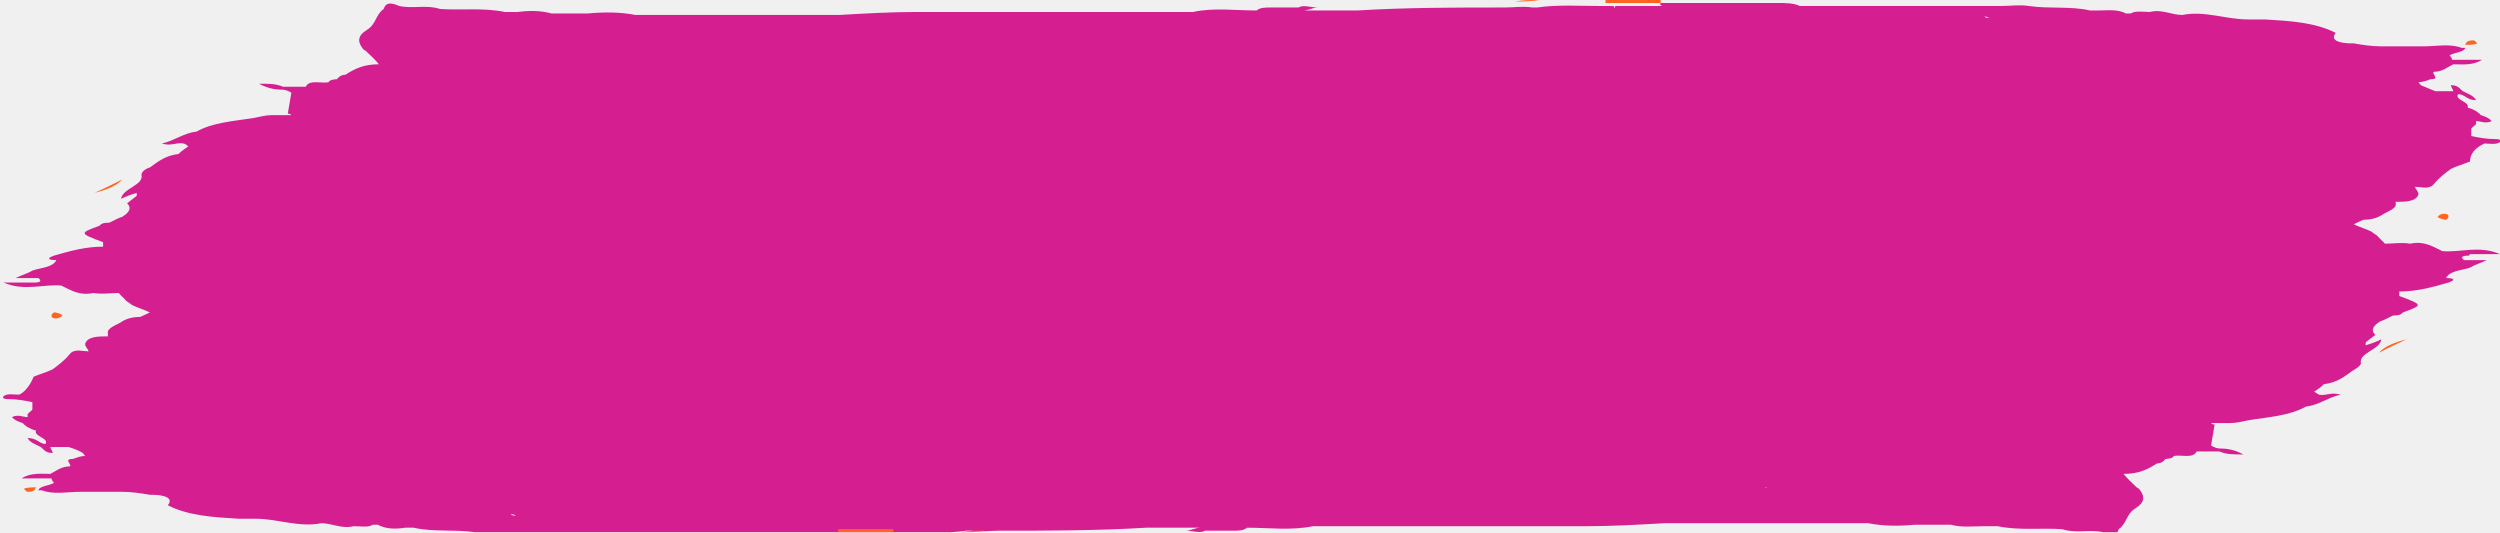
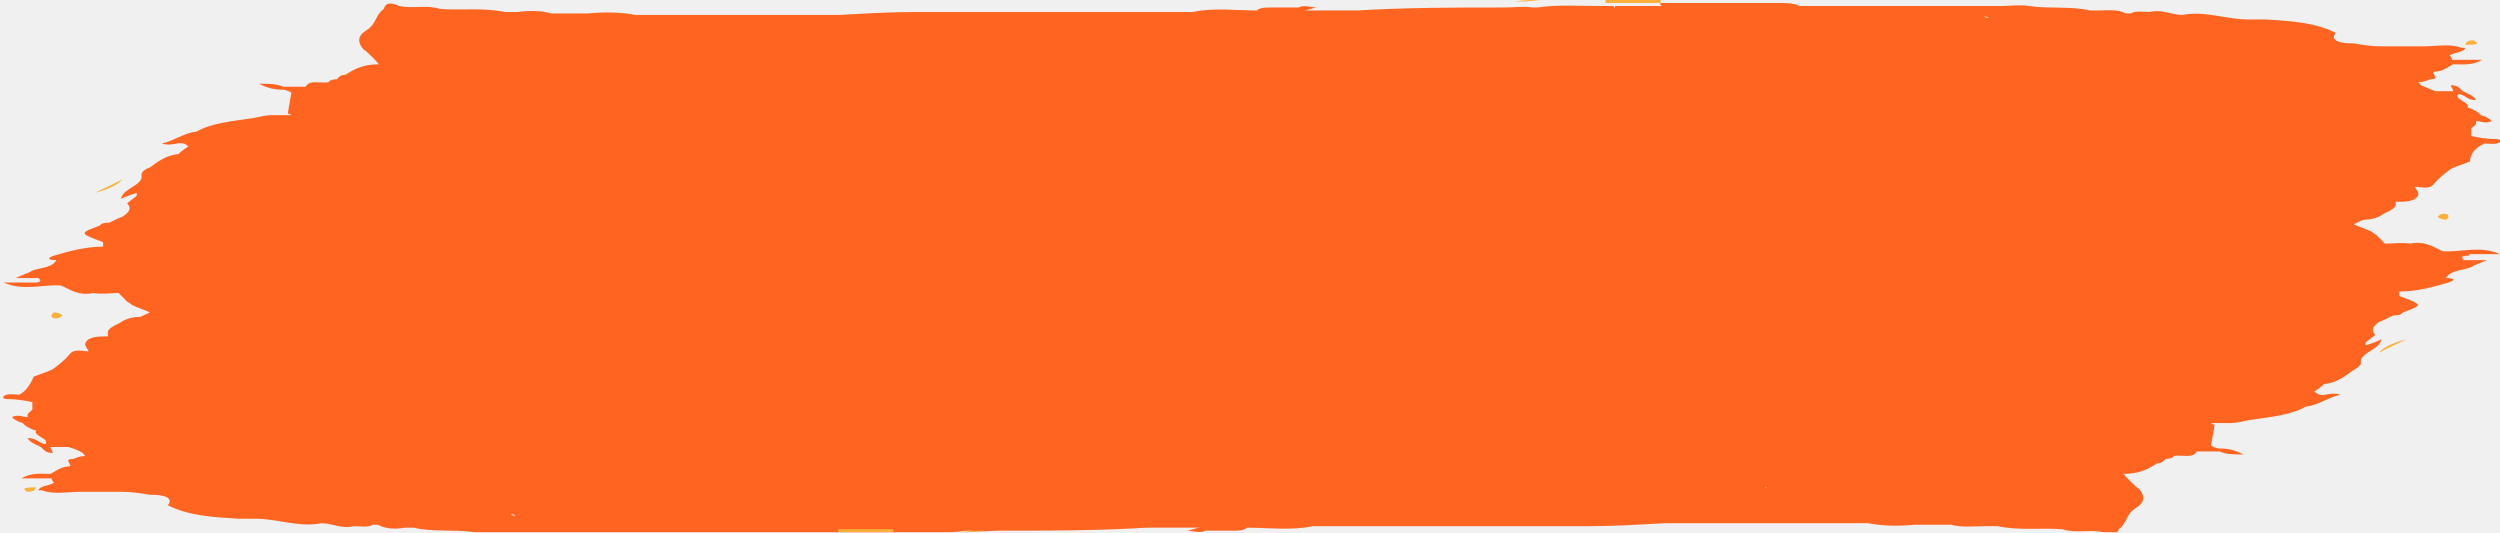
<svg xmlns="http://www.w3.org/2000/svg" width="202" height="43" viewBox="0 0 202 43" fill="none">
  <g clip-path="url(#clip0_2258_17578)">
-     <path d="M199.578 20.534C200.353 20.534 201.032 20.534 202 20.534C200.353 19.81 198.803 20.413 197.35 20.293C196.575 19.93 195.897 19.447 194.734 19.689C194.056 19.568 193.378 19.689 192.7 19.689C192.506 19.447 192.312 19.326 192.118 19.085C192.021 18.964 191.731 18.843 191.634 18.723C191.15 18.481 190.665 18.36 190.181 18.119C190.471 17.998 190.665 17.877 190.956 17.756C191.537 17.756 192.118 17.635 192.603 17.273C193.087 17.032 193.668 16.79 193.572 16.428V16.307C194.347 16.307 195.219 16.307 195.412 15.703C195.412 15.461 195.219 15.341 195.122 15.099C195.703 15.099 196.284 15.341 196.672 14.857C197.059 14.374 197.544 14.012 198.028 13.649C198.513 13.408 198.997 13.287 199.578 13.046C199.578 12.442 199.966 11.959 200.741 11.596C201.128 11.596 201.71 11.717 202 11.475C202.194 11.234 201.71 11.234 201.516 11.234C200.935 11.234 200.256 11.113 199.675 10.992C199.675 10.751 199.675 10.509 199.675 10.388C199.772 10.268 199.966 10.147 200.063 10.026C200.063 10.026 200.063 9.905 200.063 9.784C200.45 9.784 200.838 10.026 201.322 9.784C201.128 9.543 200.838 9.422 200.45 9.301C200.256 9.06 199.869 8.818 199.385 8.697C199.578 8.214 198.319 8.093 198.609 7.61C199.191 7.61 199.288 8.093 200.063 8.093C199.869 7.731 199.481 7.61 198.997 7.369C198.706 7.127 198.609 6.885 198.028 6.885C198.028 7.006 198.222 7.248 198.222 7.369C197.737 7.369 197.253 7.369 196.769 7.369L195.606 6.885C195.606 6.885 195.509 6.765 195.412 6.644C195.703 6.644 196.091 6.523 196.381 6.402C197.253 6.402 196.381 5.919 196.672 5.798C197.35 5.798 197.737 5.436 198.222 5.194C198.9 5.194 199.772 5.315 200.547 4.832C199.578 4.832 198.803 4.832 198.125 4.832C198.125 4.711 198.028 4.59 197.931 4.47C198.319 4.228 199.094 4.228 199.191 3.866C199.191 3.866 198.997 3.866 198.9 3.866C197.931 3.503 196.866 3.745 195.8 3.745C194.637 3.745 193.572 3.745 192.409 3.745C191.634 3.745 190.859 3.624 190.181 3.503C190.181 3.503 189.987 3.503 189.89 3.503C189.89 3.503 188.049 3.503 188.727 2.658C187.08 1.812 185.046 1.692 183.011 1.571C182.527 1.571 182.043 1.571 181.655 1.571C179.814 1.571 178.167 0.846 176.326 1.208C175.455 1.208 174.679 0.725 173.711 0.967C173.129 0.967 172.548 0.846 172.161 1.088C172.064 1.088 171.967 1.088 171.773 1.088C171.095 0.725 170.32 0.846 169.545 0.846C169.351 0.846 169.06 0.846 168.867 0.846C167.316 0.484 165.573 0.725 163.926 0.484C163.15 0.363 162.472 0.484 161.697 0.484C160.825 0.484 159.953 0.484 159.081 0.484C158.985 0.484 158.791 0.484 158.694 0.484C157.822 0.484 157.047 0.484 156.175 0.484C153.656 0.484 151.137 0.484 148.618 0.484C148.521 0.484 148.327 0.484 148.231 0.484C147.455 0.484 146.68 0.484 145.905 0.484C145.905 0.484 145.905 0.605 145.905 0.725C145.905 0.725 145.905 0.605 145.905 0.484C145.712 0.484 145.615 0.484 145.421 0.484C144.937 0.242 144.258 0.242 143.677 0.242C140.577 0.242 137.38 0.242 134.279 0.242C134.086 0.242 134.086 0.363 134.279 0.484C137.38 0.484 140.577 0.484 143.677 0.484C139.317 0.484 134.861 0.484 130.501 0.484V0.605H130.404C130.404 0.605 130.404 0.725 130.404 0.846C130.404 0.846 130.501 0.725 130.404 0.605C130.404 0.605 130.404 0.605 130.404 0.484C130.017 0.484 129.629 0.484 129.242 0.484C127.595 0.484 125.851 0.363 124.204 0.605C124.204 0.605 124.204 0.605 124.107 0.605C124.107 0.605 123.913 0.605 123.816 0.605C123.041 0.484 122.363 0.605 121.588 0.605C117.616 0.605 113.644 0.605 109.671 0.846C108.509 0.846 107.249 0.846 106.087 0.846C105.796 0.846 105.602 0.846 105.312 0.846C105.699 0.846 106.087 0.605 106.474 0.605C105.893 0.605 105.312 0.363 104.924 0.605C104.149 0.605 103.471 0.605 102.696 0.605C102.211 0.605 101.824 0.605 101.533 0.846C99.789 0.846 98.045 0.605 96.398 0.967C96.398 0.967 96.302 0.967 96.205 0.967C92.523 0.967 88.745 0.967 85.063 0.967C84.772 0.967 84.579 0.967 84.288 0.967C80.897 0.967 77.506 0.967 74.115 0.967C71.984 0.967 69.95 1.088 67.818 1.208C67.527 1.208 67.334 1.208 67.043 1.208C65.88 1.208 64.815 1.208 63.652 1.208C62.296 1.208 60.843 1.208 59.486 1.208C58.905 1.208 58.227 1.208 57.645 1.208C56.87 1.208 56.095 1.208 55.417 1.208C55.127 1.208 54.933 1.208 54.642 1.208C53.576 1.208 52.511 1.208 51.348 1.208C50.089 0.967 48.829 0.967 47.473 1.088C46.504 1.088 45.535 1.088 44.566 1.088C43.694 0.846 42.725 0.846 41.854 0.967C41.466 0.967 41.175 0.967 40.788 0.967C39.044 0.605 37.3 0.846 35.556 0.725C34.49 0.363 33.328 0.725 32.262 0.484C31.681 0.242 31.197 0.121 31.003 0.725C30.325 1.208 30.421 1.933 29.646 2.416C28.871 2.899 28.871 3.383 29.356 3.987C29.356 3.987 29.356 3.987 29.549 4.107C29.937 4.47 30.325 4.832 30.615 5.194C29.356 5.194 28.678 5.557 27.902 6.04C27.515 6.04 27.321 6.282 27.224 6.402C27.224 6.402 26.643 6.402 26.546 6.644C25.965 6.765 24.996 6.402 24.705 7.006C24.705 7.006 24.705 7.006 24.608 7.006C24.027 7.006 23.446 7.006 22.865 7.006C22.283 6.765 21.799 6.765 20.927 6.765C21.605 7.127 22.186 7.248 22.865 7.248C23.058 7.248 23.349 7.369 23.543 7.489C23.446 8.093 23.349 8.576 23.252 9.18C23.252 9.18 23.446 9.18 23.543 9.301C23.543 9.301 23.252 9.301 23.058 9.301C22.671 9.301 22.283 9.301 21.993 9.301C21.508 9.301 21.024 9.422 20.442 9.543C18.892 9.784 17.148 9.905 15.889 10.63C14.823 10.751 14.145 11.354 13.079 11.596C13.854 11.838 14.242 11.475 14.823 11.596C14.92 11.596 15.114 11.717 15.211 11.838C15.211 11.838 14.63 12.2 14.436 12.442C13.37 12.562 12.789 13.046 12.111 13.529C11.723 13.649 11.432 13.891 11.432 14.133C11.626 14.978 9.882 15.22 9.785 16.065C10.27 15.824 10.657 15.703 11.045 15.582C11.045 15.582 11.045 15.703 11.045 15.824C10.754 16.065 10.56 16.186 10.27 16.428C10.657 16.79 10.464 17.152 9.882 17.515C9.495 17.635 9.107 17.877 8.817 17.998C8.526 17.998 8.235 17.998 8.042 18.239C6.395 18.843 6.395 18.843 8.332 19.568C8.332 19.568 8.332 19.81 8.332 19.93C6.879 19.93 5.62 20.293 4.36 20.655C3.682 20.897 3.973 21.017 4.554 21.017C4.263 21.621 3.294 21.621 2.616 21.863C2.229 22.105 1.744 22.225 1.26 22.467C1.938 22.467 2.519 22.467 3.101 22.467C3.391 22.709 3.294 22.829 2.713 22.829C1.938 22.829 1.26 22.829 0.291 22.829C1.938 23.554 3.488 22.95 4.941 23.071C5.716 23.433 6.395 23.916 7.557 23.675C8.235 23.796 8.914 23.675 9.592 23.675C9.785 23.916 9.979 24.037 10.173 24.279C10.27 24.399 10.56 24.52 10.657 24.641C11.142 24.883 11.626 25.003 12.111 25.245C11.82 25.366 11.626 25.487 11.336 25.607C10.754 25.607 10.173 25.728 9.689 26.09C9.204 26.332 8.623 26.574 8.72 26.936V27.178C7.945 27.178 7.073 27.178 6.879 27.782C6.879 28.023 7.073 28.144 7.17 28.385C6.588 28.385 6.007 28.144 5.62 28.627C5.232 29.11 4.748 29.473 4.263 29.835C3.779 30.076 3.294 30.197 2.713 30.439C2.713 30.439 2.326 31.526 1.55 31.888C1.163 31.888 0.582 31.767 0.291 32.009C0.097 32.251 0.582 32.251 0.775 32.251C1.357 32.251 2.035 32.371 2.616 32.492C2.616 32.734 2.616 32.975 2.616 33.096C2.519 33.217 2.326 33.338 2.229 33.459C2.229 33.459 2.229 33.579 2.229 33.7C1.841 33.7 1.454 33.459 0.969 33.7C1.163 33.942 1.454 34.062 1.841 34.183C2.035 34.425 2.422 34.666 2.907 34.787C2.713 35.27 3.973 35.391 3.682 35.874C3.197 35.874 3.004 35.391 2.229 35.391C2.422 35.753 2.81 35.874 3.294 36.116C3.585 36.357 3.682 36.599 4.263 36.599C4.263 36.478 4.069 36.237 4.069 36.116C4.554 36.116 5.038 36.116 5.523 36.116C5.91 36.237 6.298 36.357 6.685 36.599C6.685 36.599 6.782 36.72 6.879 36.84C6.588 36.84 6.201 36.961 5.91 37.082C5.038 37.082 5.91 37.565 5.62 37.686C4.941 37.686 4.554 38.048 4.069 38.29C3.391 38.29 2.519 38.169 1.744 38.652C2.713 38.652 3.488 38.652 4.166 38.652C4.166 38.773 4.263 38.894 4.36 39.015C4.554 39.015 4.651 39.135 4.844 39.256C4.844 39.256 4.748 38.894 4.36 39.015C3.973 39.256 3.197 39.256 3.101 39.619C3.101 39.619 3.294 39.619 3.391 39.619C4.36 39.981 5.426 39.739 6.491 39.739C7.654 39.739 8.72 39.739 9.882 39.739C10.657 39.739 11.432 39.86 12.111 39.981C12.111 39.981 12.304 39.981 12.401 39.981C12.401 39.981 14.242 39.981 13.564 40.827C15.211 41.672 17.245 41.793 19.28 41.913C19.764 41.913 20.249 41.913 20.636 41.913C22.477 41.913 24.124 42.638 25.965 42.276C26.837 42.276 27.612 42.759 28.581 42.517C29.162 42.517 29.743 42.638 30.131 42.397C30.228 42.397 30.325 42.397 30.518 42.397C31.197 42.759 31.972 42.759 32.747 42.638C32.94 42.638 33.231 42.638 33.425 42.638C34.975 43.001 36.719 42.759 38.366 43.001C39.141 43.121 39.819 43.001 40.594 43.001C41.466 43.001 42.338 43.001 43.21 43.001C43.307 43.001 43.501 43.001 43.597 43.001C44.469 43.001 45.245 43.001 46.116 43.001C48.635 43.001 51.154 43.001 53.673 43.001C53.77 43.001 53.964 43.001 54.061 43.001C54.836 43.001 55.611 43.001 56.386 43.001C56.386 43.001 56.386 42.88 56.386 42.759C56.386 42.759 56.386 42.88 56.386 43.001C56.58 43.001 56.677 43.001 56.87 43.001C57.355 43.242 58.033 43.242 58.614 43.242C61.715 43.242 64.912 43.242 68.012 43.242C68.206 43.242 68.206 43.121 68.012 43.001C64.912 43.001 61.715 43.001 58.614 43.001C62.974 43.001 67.431 43.001 71.79 43.001V42.88H71.887C71.887 42.88 71.887 42.759 71.887 42.638C71.887 42.638 71.79 42.759 71.887 42.88C71.887 42.88 71.887 42.88 71.887 43.001C72.275 43.001 72.662 43.001 73.05 43.001C74.697 43.001 76.441 43.121 78.088 42.88C78.088 42.88 78.088 42.88 78.184 42.88C78.184 42.88 78.378 42.88 78.475 42.88C79.25 43.001 79.928 42.88 80.704 42.88C84.676 42.88 88.648 42.88 92.62 42.638C93.783 42.638 95.042 42.638 96.205 42.638C96.495 42.638 96.689 42.638 96.98 42.638C96.592 42.638 96.205 42.88 95.817 42.88C96.398 42.88 96.98 43.121 97.367 42.88C98.142 42.88 98.82 42.88 99.596 42.88C99.692 42.88 99.692 42.759 99.596 42.638C99.596 42.638 99.596 42.759 99.596 42.88C100.08 42.88 100.467 42.88 100.758 42.638C102.502 42.638 104.343 42.88 106.087 42.517C109.768 42.517 113.547 42.517 117.228 42.517C117.519 42.517 117.713 42.517 118.003 42.517C121.394 42.517 124.785 42.517 128.176 42.517C130.307 42.517 132.342 42.397 134.473 42.276C134.764 42.276 134.958 42.276 135.248 42.276C136.411 42.276 137.477 42.276 138.639 42.276H142.805C143.386 42.276 144.065 42.276 144.646 42.276C145.421 42.276 146.196 42.276 146.874 42.276C147.165 42.276 147.359 42.276 147.649 42.276H150.943C152.203 42.517 153.462 42.517 154.722 42.397C155.691 42.397 156.659 42.397 157.628 42.397C158.5 42.638 159.469 42.517 160.341 42.517C160.728 42.517 161.019 42.517 161.407 42.517C163.15 42.88 164.894 42.638 166.638 42.759C167.704 43.121 168.867 42.759 169.932 43.001C170.514 43.242 170.998 43.363 171.192 42.759C171.87 42.276 171.773 41.551 172.548 41.068C173.323 40.585 173.323 40.102 172.839 39.498C172.839 39.498 172.839 39.498 172.645 39.377C172.257 39.015 171.87 38.652 171.579 38.29C172.839 38.29 173.517 37.928 174.292 37.444C174.679 37.444 174.873 37.203 174.97 37.082C174.97 37.082 175.551 37.082 175.648 36.84C176.23 36.72 177.198 37.082 177.489 36.478C177.489 36.478 177.489 36.478 177.586 36.478C178.167 36.478 178.749 36.478 179.33 36.478C179.911 36.72 180.396 36.72 181.267 36.72C180.589 36.357 180.008 36.237 179.33 36.237C179.136 36.237 178.845 36.116 178.652 35.995C178.749 35.391 178.845 34.908 178.942 34.304C178.942 34.304 178.749 34.304 178.652 34.183C178.652 34.183 178.942 34.183 179.136 34.183H180.202C180.686 34.183 181.171 34.062 181.752 33.942C183.302 33.7 185.046 33.579 186.305 32.855C187.371 32.734 188.049 32.13 189.115 31.888C188.34 31.647 187.952 32.009 187.371 31.888L186.984 31.647C186.984 31.647 187.565 31.284 187.759 31.043C188.824 30.922 189.406 30.439 190.084 29.956C190.084 29.956 190.762 29.593 190.762 29.352C190.568 28.506 192.312 28.265 192.409 27.419C191.925 27.661 191.537 27.782 191.149 27.902C191.149 27.902 191.149 27.782 191.149 27.661C191.44 27.419 191.634 27.298 191.925 27.057C191.537 26.694 191.731 26.332 192.312 25.97C192.7 25.849 193.087 25.607 193.378 25.487C193.668 25.487 193.959 25.487 194.153 25.245C195.8 24.641 195.8 24.641 193.862 23.916C193.862 23.916 193.862 23.675 193.862 23.554C195.315 23.554 196.575 23.192 197.834 22.829C198.513 22.588 198.222 22.467 197.641 22.467C197.931 21.863 198.9 21.863 199.578 21.621C199.966 21.38 200.45 21.259 200.935 21.017C200.256 21.017 199.675 21.017 199.094 21.017C198.803 20.776 198.9 20.655 199.481 20.655L199.578 20.534ZM127.401 41.551C127.401 41.551 127.401 41.551 127.498 41.551C127.498 41.551 127.498 41.551 127.401 41.551ZM4.748 39.256C4.748 39.256 4.651 39.256 4.554 39.256C4.554 39.256 4.651 39.256 4.748 39.256ZM74.6 1.45C74.6 1.45 74.6 1.45 74.503 1.45C74.503 1.45 74.503 1.45 74.6 1.45ZM41.95 5.557C41.95 5.557 41.757 5.557 41.66 5.557C41.66 5.557 41.854 5.557 41.95 5.557ZM160.05 37.444C160.05 37.444 160.244 37.444 160.341 37.444C160.341 37.444 160.147 37.444 160.05 37.444ZM57.258 3.866H57.548C57.548 3.866 57.548 3.866 57.452 3.866C57.452 3.866 57.355 3.866 57.258 3.866ZM59.292 3.624C59.486 3.624 59.196 3.503 59.292 3.624ZM43.888 3.745C43.888 3.745 43.888 3.745 43.791 3.745C43.791 3.745 43.888 3.745 43.985 3.745H43.888ZM13.758 19.93C13.758 19.93 13.661 19.93 13.564 19.93C13.564 19.93 13.564 19.93 13.661 19.93H13.758ZM144.743 39.256H144.452C144.452 39.256 144.452 39.256 144.549 39.256C144.549 39.256 144.646 39.256 144.743 39.256ZM142.708 39.377C142.805 39.498 142.514 39.377 142.708 39.377ZM158.113 39.256C158.113 39.256 158.113 39.256 158.209 39.256C158.209 39.256 158.113 39.256 158.016 39.256H158.113ZM188.34 23.071C188.34 23.071 188.437 23.071 188.534 23.071C188.534 23.071 188.534 23.071 188.437 23.071H188.34ZM49.023 2.779C49.023 2.779 49.12 2.779 49.217 2.779H49.023ZM153.075 40.222C153.075 40.222 152.978 40.222 152.881 40.222H153.075ZM168.382 2.054C168.382 2.054 167.995 2.054 167.898 2.054C167.898 2.054 168.188 2.054 168.382 2.054ZM160.341 1.329C160.341 1.329 160.535 1.329 160.728 1.45C160.632 1.45 160.438 1.45 160.341 1.329ZM33.619 40.947C33.619 40.947 34.006 40.947 34.103 40.947C34.103 40.947 33.812 40.947 33.619 40.947ZM41.66 41.672C41.66 41.672 41.369 41.672 41.272 41.551C41.369 41.551 41.563 41.551 41.66 41.672ZM186.693 18.723C186.693 18.723 186.79 18.723 186.887 18.723H186.79H186.693ZM142.514 1.329H142.611H142.418H142.514ZM72.759 1.933C72.759 1.933 72.662 1.933 72.565 1.933C72.565 1.933 72.565 1.933 72.662 1.933H72.759ZM30.131 8.456C30.131 8.456 29.84 8.456 29.743 8.456C29.743 8.456 30.034 8.456 30.131 8.456ZM15.211 24.399H15.308C15.308 24.399 15.211 24.399 15.114 24.399H15.211ZM59.583 41.793H59.486H59.68H59.583ZM47.57 1.088C47.57 1.088 47.57 1.088 47.666 1.088H47.57ZM129.242 41.189C129.242 41.189 129.338 41.189 129.435 41.189C129.435 41.189 129.435 41.189 129.338 41.189H129.242ZM154.431 41.913C154.431 41.913 154.431 41.913 154.334 41.913H154.431ZM197.253 20.413C197.253 20.413 197.253 20.413 197.253 20.534V20.413ZM97.077 1.329C97.077 1.329 97.077 1.208 97.077 1.088H96.98C96.98 1.088 96.98 1.088 97.077 1.088C97.077 1.088 97.077 1.208 97.077 1.329ZM72.178 1.329C72.178 1.329 72.178 1.329 72.081 1.329C72.081 1.329 72.081 1.329 71.984 1.329C71.984 1.329 72.081 1.329 72.178 1.329ZM71.015 1.329C71.015 1.329 71.015 1.329 71.112 1.329C71.112 1.329 71.015 1.329 70.918 1.329H71.015ZM39.625 0.725C39.625 0.725 39.625 0.725 39.722 0.725H39.625ZM4.844 22.709C4.844 22.709 4.844 22.709 4.844 22.588V22.709ZM105.021 42.034C105.021 42.034 105.021 41.913 105.021 41.793C105.021 41.793 105.021 41.913 105.021 42.034H105.118C105.118 42.034 105.118 42.034 105.021 42.034ZM130.114 41.793C130.114 41.793 130.017 41.793 129.92 41.793C129.92 41.793 129.92 41.793 130.017 41.793C130.017 41.793 130.017 41.793 130.114 41.793C130.404 41.793 130.598 41.793 130.889 41.793C130.889 41.793 130.985 41.793 131.082 41.793C131.082 41.793 131.082 41.793 130.985 41.793C130.695 41.672 130.501 41.672 130.21 41.793H130.114ZM162.375 42.276C162.375 42.276 162.375 42.276 162.279 42.276H162.375Z" fill="#D51F91" />
-     <path d="M194.443 27.418C193.474 27.66 192.602 28.022 192.215 28.505C192.893 28.143 193.668 27.78 194.443 27.418Z" fill="#ff6520" />
-     <path d="M197.641 17.757C197.641 17.757 197.835 17.636 197.835 17.515C197.835 17.394 197.835 17.273 197.447 17.273C197.254 17.273 197.06 17.394 196.963 17.515C196.963 17.515 196.963 17.636 197.544 17.757H197.641Z" fill="#ff6520" />
-     <path d="M77.602 43C78.377 43 78.861 43 79.636 42.879C78.861 42.879 78.377 42.879 77.602 43Z" fill="#ff6520" />
-     <path d="M67.721 42.999C68.496 42.999 69.271 42.999 69.949 42.999H72.177C72.177 42.999 72.177 42.879 72.177 42.758H69.949C69.174 42.758 68.399 42.758 67.721 42.758V42.999Z" fill="#ff6520" />
-     <path d="M199.868 3.262C199.383 3.262 199.286 3.383 199.189 3.624C199.48 3.624 199.965 3.624 200.158 3.503C200.158 3.503 199.965 3.262 199.868 3.262Z" fill="#ff6520" />
-     <path d="M7.652 15.581C8.621 15.34 9.493 14.977 9.881 14.494C9.202 14.857 8.427 15.219 7.652 15.581Z" fill="#ff6520" />
-     <path d="M4.36 25.244C4.36 25.244 4.166 25.365 4.166 25.486C4.166 25.607 4.166 25.727 4.554 25.727C4.747 25.727 4.941 25.607 5.038 25.486C5.038 25.486 5.038 25.365 4.457 25.244H4.36Z" fill="#ff6520" />
-     <path d="M131.955 0.242C132.73 0.242 133.505 0.242 134.183 0.242V0C133.408 0 132.633 0 131.955 0H129.727C129.727 0 129.727 0.121 129.727 0.242H131.955Z" fill="#ff6520" />
-     <path d="M124.398 0C123.623 0 123.138 0 122.363 0.121C123.138 0.121 123.623 0.121 124.398 0Z" fill="#ff6520" />
-     <path d="M2.228 39.739C2.713 39.739 2.809 39.618 2.906 39.377C2.616 39.377 2.131 39.377 1.938 39.498C1.938 39.498 2.131 39.739 2.228 39.739Z" fill="#ff6520" />
+     <path d="M199.578 20.534C200.353 20.534 201.032 20.534 202 20.534C200.353 19.81 198.803 20.413 197.35 20.293C196.575 19.93 195.897 19.447 194.734 19.689C194.056 19.568 193.378 19.689 192.7 19.689C192.506 19.447 192.312 19.326 192.118 19.085C192.021 18.964 191.731 18.843 191.634 18.723C191.15 18.481 190.665 18.36 190.181 18.119C190.471 17.998 190.665 17.877 190.956 17.756C191.537 17.756 192.118 17.635 192.603 17.273C193.087 17.032 193.668 16.79 193.572 16.428V16.307C194.347 16.307 195.219 16.307 195.412 15.703C195.412 15.461 195.219 15.341 195.122 15.099C195.703 15.099 196.284 15.341 196.672 14.857C197.059 14.374 197.544 14.012 198.028 13.649C198.513 13.408 198.997 13.287 199.578 13.046C199.578 12.442 199.966 11.959 200.741 11.596C201.128 11.596 201.71 11.717 202 11.475C202.194 11.234 201.71 11.234 201.516 11.234C200.935 11.234 200.256 11.113 199.675 10.992C199.675 10.751 199.675 10.509 199.675 10.388C199.772 10.268 199.966 10.147 200.063 10.026C200.063 10.026 200.063 9.905 200.063 9.784C200.45 9.784 200.838 10.026 201.322 9.784C201.128 9.543 200.838 9.422 200.45 9.301C200.256 9.06 199.869 8.818 199.385 8.697C199.578 8.214 198.319 8.093 198.609 7.61C199.191 7.61 199.288 8.093 200.063 8.093C199.869 7.731 199.481 7.61 198.997 7.369C198.706 7.127 198.609 6.885 198.028 6.885C198.028 7.006 198.222 7.248 198.222 7.369C197.737 7.369 197.253 7.369 196.769 7.369L195.606 6.885C195.606 6.885 195.509 6.765 195.412 6.644C195.703 6.644 196.091 6.523 196.381 6.402C197.253 6.402 196.381 5.919 196.672 5.798C197.35 5.798 197.737 5.436 198.222 5.194C198.9 5.194 199.772 5.315 200.547 4.832C199.578 4.832 198.803 4.832 198.125 4.832C198.125 4.711 198.028 4.59 197.931 4.47C198.319 4.228 199.094 4.228 199.191 3.866C199.191 3.866 198.997 3.866 198.9 3.866C197.931 3.503 196.866 3.745 195.8 3.745C194.637 3.745 193.572 3.745 192.409 3.745C191.634 3.745 190.859 3.624 190.181 3.503C190.181 3.503 189.987 3.503 189.89 3.503C189.89 3.503 188.049 3.503 188.727 2.658C187.08 1.812 185.046 1.692 183.011 1.571C182.527 1.571 182.043 1.571 181.655 1.571C179.814 1.571 178.167 0.846 176.326 1.208C175.455 1.208 174.679 0.725 173.711 0.967C173.129 0.967 172.548 0.846 172.161 1.088C172.064 1.088 171.967 1.088 171.773 1.088C171.095 0.725 170.32 0.846 169.545 0.846C169.351 0.846 169.06 0.846 168.867 0.846C167.316 0.484 165.573 0.725 163.926 0.484C163.15 0.363 162.472 0.484 161.697 0.484C160.825 0.484 159.953 0.484 159.081 0.484C158.985 0.484 158.791 0.484 158.694 0.484C157.822 0.484 157.047 0.484 156.175 0.484C153.656 0.484 151.137 0.484 148.618 0.484C148.521 0.484 148.327 0.484 148.231 0.484C147.455 0.484 146.68 0.484 145.905 0.484C145.905 0.484 145.905 0.605 145.905 0.725C145.905 0.725 145.905 0.605 145.905 0.484C145.712 0.484 145.615 0.484 145.421 0.484C144.937 0.242 144.258 0.242 143.677 0.242C140.577 0.242 137.38 0.242 134.279 0.242C134.086 0.242 134.086 0.363 134.279 0.484C137.38 0.484 140.577 0.484 143.677 0.484C139.317 0.484 134.861 0.484 130.501 0.484V0.605H130.404C130.404 0.605 130.404 0.725 130.404 0.846C130.404 0.846 130.501 0.725 130.404 0.605C130.404 0.605 130.404 0.605 130.404 0.484C130.017 0.484 129.629 0.484 129.242 0.484C127.595 0.484 125.851 0.363 124.204 0.605C124.204 0.605 124.204 0.605 124.107 0.605C124.107 0.605 123.913 0.605 123.816 0.605C123.041 0.484 122.363 0.605 121.588 0.605C117.616 0.605 113.644 0.605 109.671 0.846C108.509 0.846 107.249 0.846 106.087 0.846C105.796 0.846 105.602 0.846 105.312 0.846C105.699 0.846 106.087 0.605 106.474 0.605C105.893 0.605 105.312 0.363 104.924 0.605C104.149 0.605 103.471 0.605 102.696 0.605C102.211 0.605 101.824 0.605 101.533 0.846C99.789 0.846 98.045 0.605 96.398 0.967C96.398 0.967 96.302 0.967 96.205 0.967C92.523 0.967 88.745 0.967 85.063 0.967C84.772 0.967 84.579 0.967 84.288 0.967C80.897 0.967 77.506 0.967 74.115 0.967C71.984 0.967 69.95 1.088 67.818 1.208C67.527 1.208 67.334 1.208 67.043 1.208C65.88 1.208 64.815 1.208 63.652 1.208C62.296 1.208 60.843 1.208 59.486 1.208C58.905 1.208 58.227 1.208 57.645 1.208C56.87 1.208 56.095 1.208 55.417 1.208C55.127 1.208 54.933 1.208 54.642 1.208C53.576 1.208 52.511 1.208 51.348 1.208C50.089 0.967 48.829 0.967 47.473 1.088C46.504 1.088 45.535 1.088 44.566 1.088C43.694 0.846 42.725 0.846 41.854 0.967C41.466 0.967 41.175 0.967 40.788 0.967C39.044 0.605 37.3 0.846 35.556 0.725C34.49 0.363 33.328 0.725 32.262 0.484C31.681 0.242 31.197 0.121 31.003 0.725C30.325 1.208 30.421 1.933 29.646 2.416C28.871 2.899 28.871 3.383 29.356 3.987C29.356 3.987 29.356 3.987 29.549 4.107C29.937 4.47 30.325 4.832 30.615 5.194C29.356 5.194 28.678 5.557 27.902 6.04C27.515 6.04 27.321 6.282 27.224 6.402C27.224 6.402 26.643 6.402 26.546 6.644C25.965 6.765 24.996 6.402 24.705 7.006C24.705 7.006 24.705 7.006 24.608 7.006C24.027 7.006 23.446 7.006 22.865 7.006C22.283 6.765 21.799 6.765 20.927 6.765C21.605 7.127 22.186 7.248 22.865 7.248C23.058 7.248 23.349 7.369 23.543 7.489C23.446 8.093 23.349 8.576 23.252 9.18C23.252 9.18 23.446 9.18 23.543 9.301C23.543 9.301 23.252 9.301 23.058 9.301C22.671 9.301 22.283 9.301 21.993 9.301C21.508 9.301 21.024 9.422 20.442 9.543C18.892 9.784 17.148 9.905 15.889 10.63C14.823 10.751 14.145 11.354 13.079 11.596C13.854 11.838 14.242 11.475 14.823 11.596C14.92 11.596 15.114 11.717 15.211 11.838C15.211 11.838 14.63 12.2 14.436 12.442C13.37 12.562 12.789 13.046 12.111 13.529C11.723 13.649 11.432 13.891 11.432 14.133C11.626 14.978 9.882 15.22 9.785 16.065C10.27 15.824 10.657 15.703 11.045 15.582C11.045 15.582 11.045 15.703 11.045 15.824C10.754 16.065 10.56 16.186 10.27 16.428C10.657 16.79 10.464 17.152 9.882 17.515C9.495 17.635 9.107 17.877 8.817 17.998C8.526 17.998 8.235 17.998 8.042 18.239C6.395 18.843 6.395 18.843 8.332 19.568C8.332 19.568 8.332 19.81 8.332 19.93C6.879 19.93 5.62 20.293 4.36 20.655C3.682 20.897 3.973 21.017 4.554 21.017C4.263 21.621 3.294 21.621 2.616 21.863C2.229 22.105 1.744 22.225 1.26 22.467C1.938 22.467 2.519 22.467 3.101 22.467C3.391 22.709 3.294 22.829 2.713 22.829C1.938 22.829 1.26 22.829 0.291 22.829C1.938 23.554 3.488 22.95 4.941 23.071C5.716 23.433 6.395 23.916 7.557 23.675C8.235 23.796 8.914 23.675 9.592 23.675C9.785 23.916 9.979 24.037 10.173 24.279C10.27 24.399 10.56 24.52 10.657 24.641C11.142 24.883 11.626 25.003 12.111 25.245C11.82 25.366 11.626 25.487 11.336 25.607C10.754 25.607 10.173 25.728 9.689 26.09C9.204 26.332 8.623 26.574 8.72 26.936V27.178C7.945 27.178 7.073 27.178 6.879 27.782C6.879 28.023 7.073 28.144 7.17 28.385C6.588 28.385 6.007 28.144 5.62 28.627C5.232 29.11 4.748 29.473 4.263 29.835C3.779 30.076 3.294 30.197 2.713 30.439C2.713 30.439 2.326 31.526 1.55 31.888C1.163 31.888 0.582 31.767 0.291 32.009C0.097 32.251 0.582 32.251 0.775 32.251C1.357 32.251 2.035 32.371 2.616 32.492C2.616 32.734 2.616 32.975 2.616 33.096C2.519 33.217 2.326 33.338 2.229 33.459C2.229 33.459 2.229 33.579 2.229 33.7C1.841 33.7 1.454 33.459 0.969 33.7C1.163 33.942 1.454 34.062 1.841 34.183C2.035 34.425 2.422 34.666 2.907 34.787C2.713 35.27 3.973 35.391 3.682 35.874C3.197 35.874 3.004 35.391 2.229 35.391C2.422 35.753 2.81 35.874 3.294 36.116C3.585 36.357 3.682 36.599 4.263 36.599C4.263 36.478 4.069 36.237 4.069 36.116C4.554 36.116 5.038 36.116 5.523 36.116C5.91 36.237 6.298 36.357 6.685 36.599C6.685 36.599 6.782 36.72 6.879 36.84C6.588 36.84 6.201 36.961 5.91 37.082C5.038 37.082 5.91 37.565 5.62 37.686C4.941 37.686 4.554 38.048 4.069 38.29C3.391 38.29 2.519 38.169 1.744 38.652C2.713 38.652 3.488 38.652 4.166 38.652C4.166 38.773 4.263 38.894 4.36 39.015C4.554 39.015 4.651 39.135 4.844 39.256C4.844 39.256 4.748 38.894 4.36 39.015C3.973 39.256 3.197 39.256 3.101 39.619C3.101 39.619 3.294 39.619 3.391 39.619C4.36 39.981 5.426 39.739 6.491 39.739C7.654 39.739 8.72 39.739 9.882 39.739C10.657 39.739 11.432 39.86 12.111 39.981C12.111 39.981 12.304 39.981 12.401 39.981C12.401 39.981 14.242 39.981 13.564 40.827C15.211 41.672 17.245 41.793 19.28 41.913C19.764 41.913 20.249 41.913 20.636 41.913C22.477 41.913 24.124 42.638 25.965 42.276C26.837 42.276 27.612 42.759 28.581 42.517C29.162 42.517 29.743 42.638 30.131 42.397C30.228 42.397 30.325 42.397 30.518 42.397C31.197 42.759 31.972 42.759 32.747 42.638C32.94 42.638 33.231 42.638 33.425 42.638C34.975 43.001 36.719 42.759 38.366 43.001C39.141 43.121 39.819 43.001 40.594 43.001C41.466 43.001 42.338 43.001 43.21 43.001C43.307 43.001 43.501 43.001 43.597 43.001C44.469 43.001 45.245 43.001 46.116 43.001C48.635 43.001 51.154 43.001 53.673 43.001C53.77 43.001 53.964 43.001 54.061 43.001C54.836 43.001 55.611 43.001 56.386 43.001C56.386 43.001 56.386 42.88 56.386 42.759C56.386 42.759 56.386 42.88 56.386 43.001C56.58 43.001 56.677 43.001 56.87 43.001C57.355 43.242 58.033 43.242 58.614 43.242C61.715 43.242 64.912 43.242 68.012 43.242C68.206 43.242 68.206 43.121 68.012 43.001C64.912 43.001 61.715 43.001 58.614 43.001C62.974 43.001 67.431 43.001 71.79 43.001V42.88H71.887C71.887 42.88 71.887 42.759 71.887 42.638C71.887 42.638 71.79 42.759 71.887 42.88C71.887 42.88 71.887 42.88 71.887 43.001C72.275 43.001 72.662 43.001 73.05 43.001C74.697 43.001 76.441 43.121 78.088 42.88C78.088 42.88 78.088 42.88 78.184 42.88C78.184 42.88 78.378 42.88 78.475 42.88C79.25 43.001 79.928 42.88 80.704 42.88C84.676 42.88 88.648 42.88 92.62 42.638C93.783 42.638 95.042 42.638 96.205 42.638C96.495 42.638 96.689 42.638 96.98 42.638C96.592 42.638 96.205 42.88 95.817 42.88C96.398 42.88 96.98 43.121 97.367 42.88C98.142 42.88 98.82 42.88 99.596 42.88C99.692 42.88 99.692 42.759 99.596 42.638C99.596 42.638 99.596 42.759 99.596 42.88C100.08 42.88 100.467 42.88 100.758 42.638C102.502 42.638 104.343 42.88 106.087 42.517C109.768 42.517 113.547 42.517 117.228 42.517C117.519 42.517 117.713 42.517 118.003 42.517C121.394 42.517 124.785 42.517 128.176 42.517C130.307 42.517 132.342 42.397 134.473 42.276C134.764 42.276 134.958 42.276 135.248 42.276C136.411 42.276 137.477 42.276 138.639 42.276H142.805C143.386 42.276 144.065 42.276 144.646 42.276C145.421 42.276 146.196 42.276 146.874 42.276C147.165 42.276 147.359 42.276 147.649 42.276H150.943C152.203 42.517 153.462 42.517 154.722 42.397C155.691 42.397 156.659 42.397 157.628 42.397C158.5 42.638 159.469 42.517 160.341 42.517C160.728 42.517 161.019 42.517 161.407 42.517C163.15 42.88 164.894 42.638 166.638 42.759C167.704 43.121 168.867 42.759 169.932 43.001C170.514 43.242 170.998 43.363 171.192 42.759C171.87 42.276 171.773 41.551 172.548 41.068C173.323 40.585 173.323 40.102 172.839 39.498C172.839 39.498 172.839 39.498 172.645 39.377C172.257 39.015 171.87 38.652 171.579 38.29C172.839 38.29 173.517 37.928 174.292 37.444C174.679 37.444 174.873 37.203 174.97 37.082C174.97 37.082 175.551 37.082 175.648 36.84C176.23 36.72 177.198 37.082 177.489 36.478C177.489 36.478 177.489 36.478 177.586 36.478C178.167 36.478 178.749 36.478 179.33 36.478C179.911 36.72 180.396 36.72 181.267 36.72C180.589 36.357 180.008 36.237 179.33 36.237C179.136 36.237 178.845 36.116 178.652 35.995C178.749 35.391 178.845 34.908 178.942 34.304C178.942 34.304 178.749 34.304 178.652 34.183C178.652 34.183 178.942 34.183 179.136 34.183H180.202C180.686 34.183 181.171 34.062 181.752 33.942C183.302 33.7 185.046 33.579 186.305 32.855C187.371 32.734 188.049 32.13 189.115 31.888C188.34 31.647 187.952 32.009 187.371 31.888L186.984 31.647C186.984 31.647 187.565 31.284 187.759 31.043C188.824 30.922 189.406 30.439 190.084 29.956C190.084 29.956 190.762 29.593 190.762 29.352C190.568 28.506 192.312 28.265 192.409 27.419C191.925 27.661 191.537 27.782 191.149 27.902C191.149 27.902 191.149 27.782 191.149 27.661C191.44 27.419 191.634 27.298 191.925 27.057C191.537 26.694 191.731 26.332 192.312 25.97C192.7 25.849 193.087 25.607 193.378 25.487C193.668 25.487 193.959 25.487 194.153 25.245C195.8 24.641 195.8 24.641 193.862 23.916C193.862 23.916 193.862 23.675 193.862 23.554C195.315 23.554 196.575 23.192 197.834 22.829C198.513 22.588 198.222 22.467 197.641 22.467C197.931 21.863 198.9 21.863 199.578 21.621C199.966 21.38 200.45 21.259 200.935 21.017C200.256 21.017 199.675 21.017 199.094 21.017C198.803 20.776 198.9 20.655 199.481 20.655L199.578 20.534ZM127.401 41.551C127.401 41.551 127.401 41.551 127.498 41.551C127.498 41.551 127.498 41.551 127.401 41.551ZM4.748 39.256C4.748 39.256 4.651 39.256 4.554 39.256C4.554 39.256 4.651 39.256 4.748 39.256ZM74.6 1.45C74.6 1.45 74.6 1.45 74.503 1.45C74.503 1.45 74.503 1.45 74.6 1.45ZM41.95 5.557C41.95 5.557 41.757 5.557 41.66 5.557C41.66 5.557 41.854 5.557 41.95 5.557ZM160.05 37.444C160.05 37.444 160.244 37.444 160.341 37.444C160.341 37.444 160.147 37.444 160.05 37.444ZM57.258 3.866H57.548C57.548 3.866 57.548 3.866 57.452 3.866C57.452 3.866 57.355 3.866 57.258 3.866ZM59.292 3.624C59.486 3.624 59.196 3.503 59.292 3.624ZM43.888 3.745C43.888 3.745 43.888 3.745 43.791 3.745C43.791 3.745 43.888 3.745 43.985 3.745H43.888ZM13.758 19.93C13.758 19.93 13.661 19.93 13.564 19.93C13.564 19.93 13.564 19.93 13.661 19.93H13.758ZM144.743 39.256H144.452C144.452 39.256 144.452 39.256 144.549 39.256C144.549 39.256 144.646 39.256 144.743 39.256ZM142.708 39.377C142.805 39.498 142.514 39.377 142.708 39.377ZM158.113 39.256C158.113 39.256 158.113 39.256 158.209 39.256C158.209 39.256 158.113 39.256 158.016 39.256H158.113ZM188.34 23.071C188.34 23.071 188.437 23.071 188.534 23.071C188.534 23.071 188.534 23.071 188.437 23.071H188.34ZM49.023 2.779C49.023 2.779 49.12 2.779 49.217 2.779H49.023ZM153.075 40.222C153.075 40.222 152.978 40.222 152.881 40.222H153.075ZM168.382 2.054C168.382 2.054 167.995 2.054 167.898 2.054C167.898 2.054 168.188 2.054 168.382 2.054ZM160.341 1.329C160.341 1.329 160.535 1.329 160.728 1.45C160.632 1.45 160.438 1.45 160.341 1.329ZM33.619 40.947C33.619 40.947 34.006 40.947 34.103 40.947C34.103 40.947 33.812 40.947 33.619 40.947ZM41.66 41.672C41.66 41.672 41.369 41.672 41.272 41.551C41.369 41.551 41.563 41.551 41.66 41.672ZM186.693 18.723C186.693 18.723 186.79 18.723 186.887 18.723H186.79H186.693ZM142.514 1.329H142.611H142.418H142.514ZM72.759 1.933C72.759 1.933 72.662 1.933 72.565 1.933C72.565 1.933 72.565 1.933 72.662 1.933H72.759ZM30.131 8.456C30.131 8.456 29.84 8.456 29.743 8.456C29.743 8.456 30.034 8.456 30.131 8.456ZM15.211 24.399H15.308C15.308 24.399 15.211 24.399 15.114 24.399H15.211ZM59.583 41.793H59.486H59.68H59.583ZM47.57 1.088C47.57 1.088 47.57 1.088 47.666 1.088H47.57ZM129.242 41.189C129.242 41.189 129.338 41.189 129.435 41.189C129.435 41.189 129.435 41.189 129.338 41.189H129.242ZM154.431 41.913C154.431 41.913 154.431 41.913 154.334 41.913H154.431ZM197.253 20.413C197.253 20.413 197.253 20.413 197.253 20.534V20.413ZM97.077 1.329C97.077 1.329 97.077 1.208 97.077 1.088H96.98C96.98 1.088 96.98 1.088 97.077 1.088C97.077 1.088 97.077 1.208 97.077 1.329ZM72.178 1.329C72.178 1.329 72.178 1.329 72.081 1.329C72.081 1.329 72.081 1.329 71.984 1.329C71.984 1.329 72.081 1.329 72.178 1.329ZM71.015 1.329C71.015 1.329 71.015 1.329 71.112 1.329C71.112 1.329 71.015 1.329 70.918 1.329H71.015ZM39.625 0.725C39.625 0.725 39.625 0.725 39.722 0.725H39.625ZM4.844 22.709C4.844 22.709 4.844 22.709 4.844 22.588V22.709ZM105.021 42.034C105.021 42.034 105.021 41.913 105.021 41.793C105.021 41.793 105.021 41.913 105.021 42.034H105.118C105.118 42.034 105.118 42.034 105.021 42.034ZM130.114 41.793C130.114 41.793 130.017 41.793 129.92 41.793C129.92 41.793 129.92 41.793 130.017 41.793C130.017 41.793 130.017 41.793 130.114 41.793C130.404 41.793 130.598 41.793 130.889 41.793C130.889 41.793 130.985 41.793 131.082 41.793C131.082 41.793 131.082 41.793 130.985 41.793C130.695 41.672 130.501 41.672 130.21 41.793H130.114ZM162.375 42.276C162.375 42.276 162.375 42.276 162.279 42.276H162.375Z" fill="#ff6520" />
+     <path d="M194.443 27.418C193.474 27.66 192.602 28.022 192.215 28.505C192.893 28.143 193.668 27.78 194.443 27.418Z" fill="#FBB03B" />
+     <path d="M197.641 17.757C197.641 17.757 197.835 17.636 197.835 17.515C197.835 17.394 197.835 17.273 197.447 17.273C197.254 17.273 197.06 17.394 196.963 17.515C196.963 17.515 196.963 17.636 197.544 17.757H197.641Z" fill="#FBB03B" />
+     <path d="M77.602 43C78.377 43 78.861 43 79.636 42.879C78.861 42.879 78.377 42.879 77.602 43Z" fill="#FBB03B" />
+     <path d="M67.721 42.999C68.496 42.999 69.271 42.999 69.949 42.999H72.177C72.177 42.999 72.177 42.879 72.177 42.758H69.949C69.174 42.758 68.399 42.758 67.721 42.758V42.999Z" fill="#FBB03B" />
+     <path d="M199.868 3.262C199.383 3.262 199.286 3.383 199.189 3.624C199.48 3.624 199.965 3.624 200.158 3.503C200.158 3.503 199.965 3.262 199.868 3.262Z" fill="#FBB03B" />
+     <path d="M7.652 15.581C8.621 15.34 9.493 14.977 9.881 14.494C9.202 14.857 8.427 15.219 7.652 15.581Z" fill="#FBB03B" />
+     <path d="M4.36 25.244C4.36 25.244 4.166 25.365 4.166 25.486C4.166 25.607 4.166 25.727 4.554 25.727C4.747 25.727 4.941 25.607 5.038 25.486C5.038 25.486 5.038 25.365 4.457 25.244H4.36Z" fill="#FBB03B" />
+     <path d="M131.955 0.242C132.73 0.242 133.505 0.242 134.183 0.242V0C133.408 0 132.633 0 131.955 0H129.727C129.727 0 129.727 0.121 129.727 0.242H131.955Z" fill="#FBB03B" />
+     <path d="M124.398 0C123.623 0 123.138 0 122.363 0.121C123.138 0.121 123.623 0.121 124.398 0Z" fill="#FBB03B" />
+     <path d="M2.228 39.739C2.713 39.739 2.809 39.618 2.906 39.377C2.616 39.377 2.131 39.377 1.938 39.498C1.938 39.498 2.131 39.739 2.228 39.739Z" fill="#FBB03B" />
  </g>
  <defs>
    <clipPath id="clip0_2258_17578">
      <rect width="202" height="43" fill="white" />
    </clipPath>
  </defs>
</svg>
